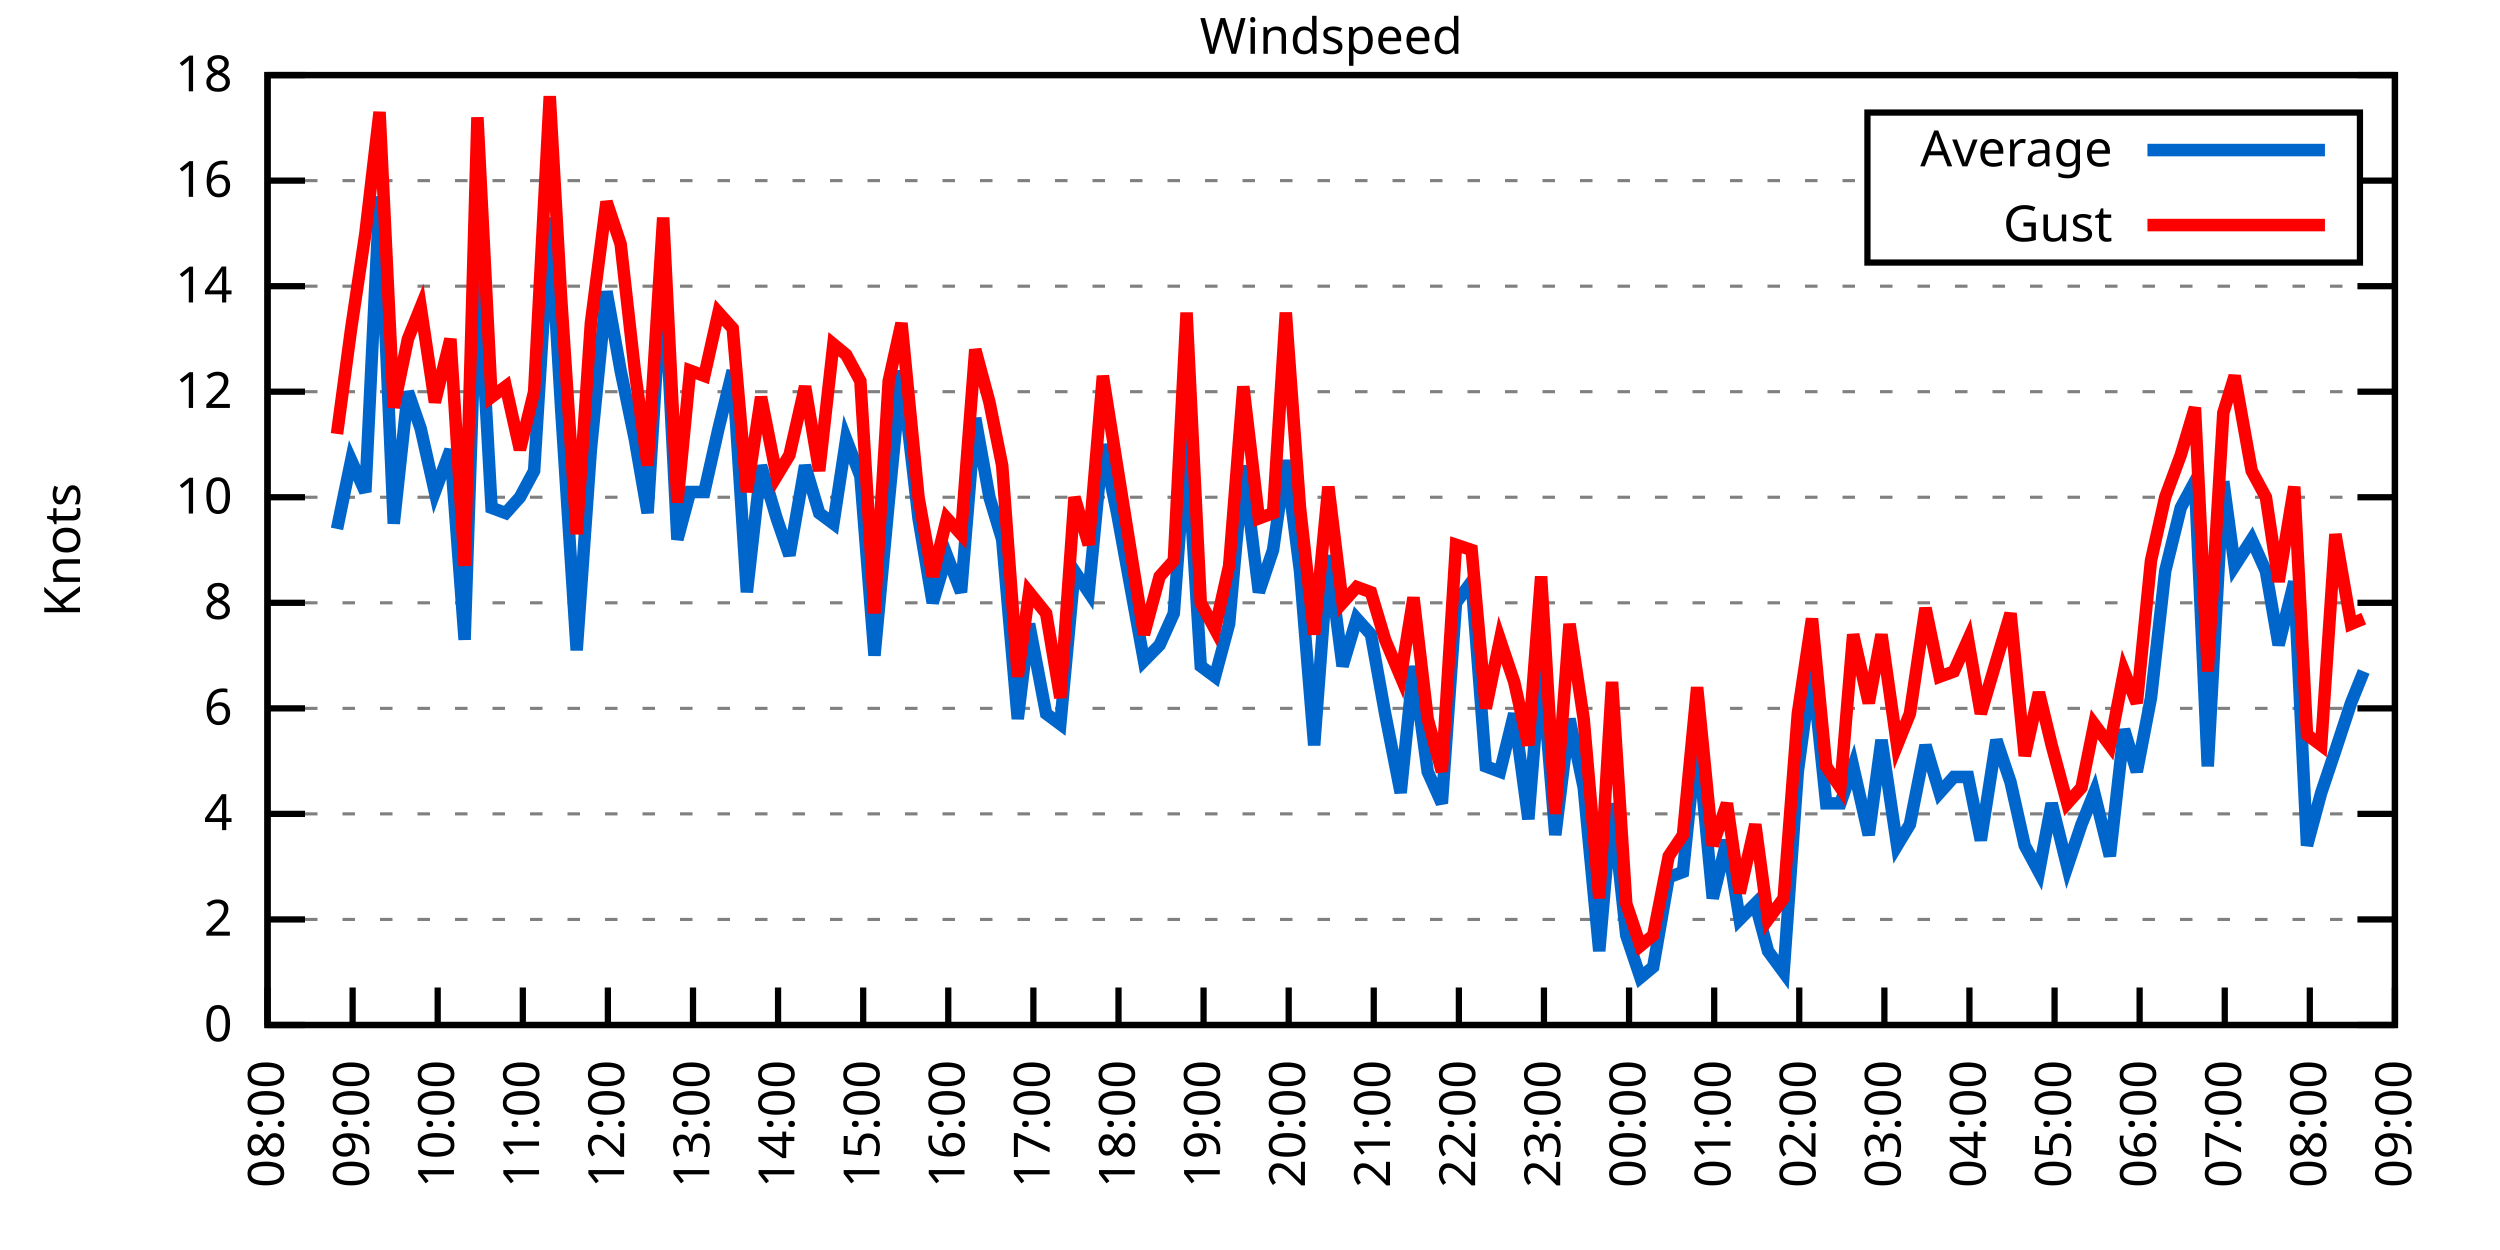
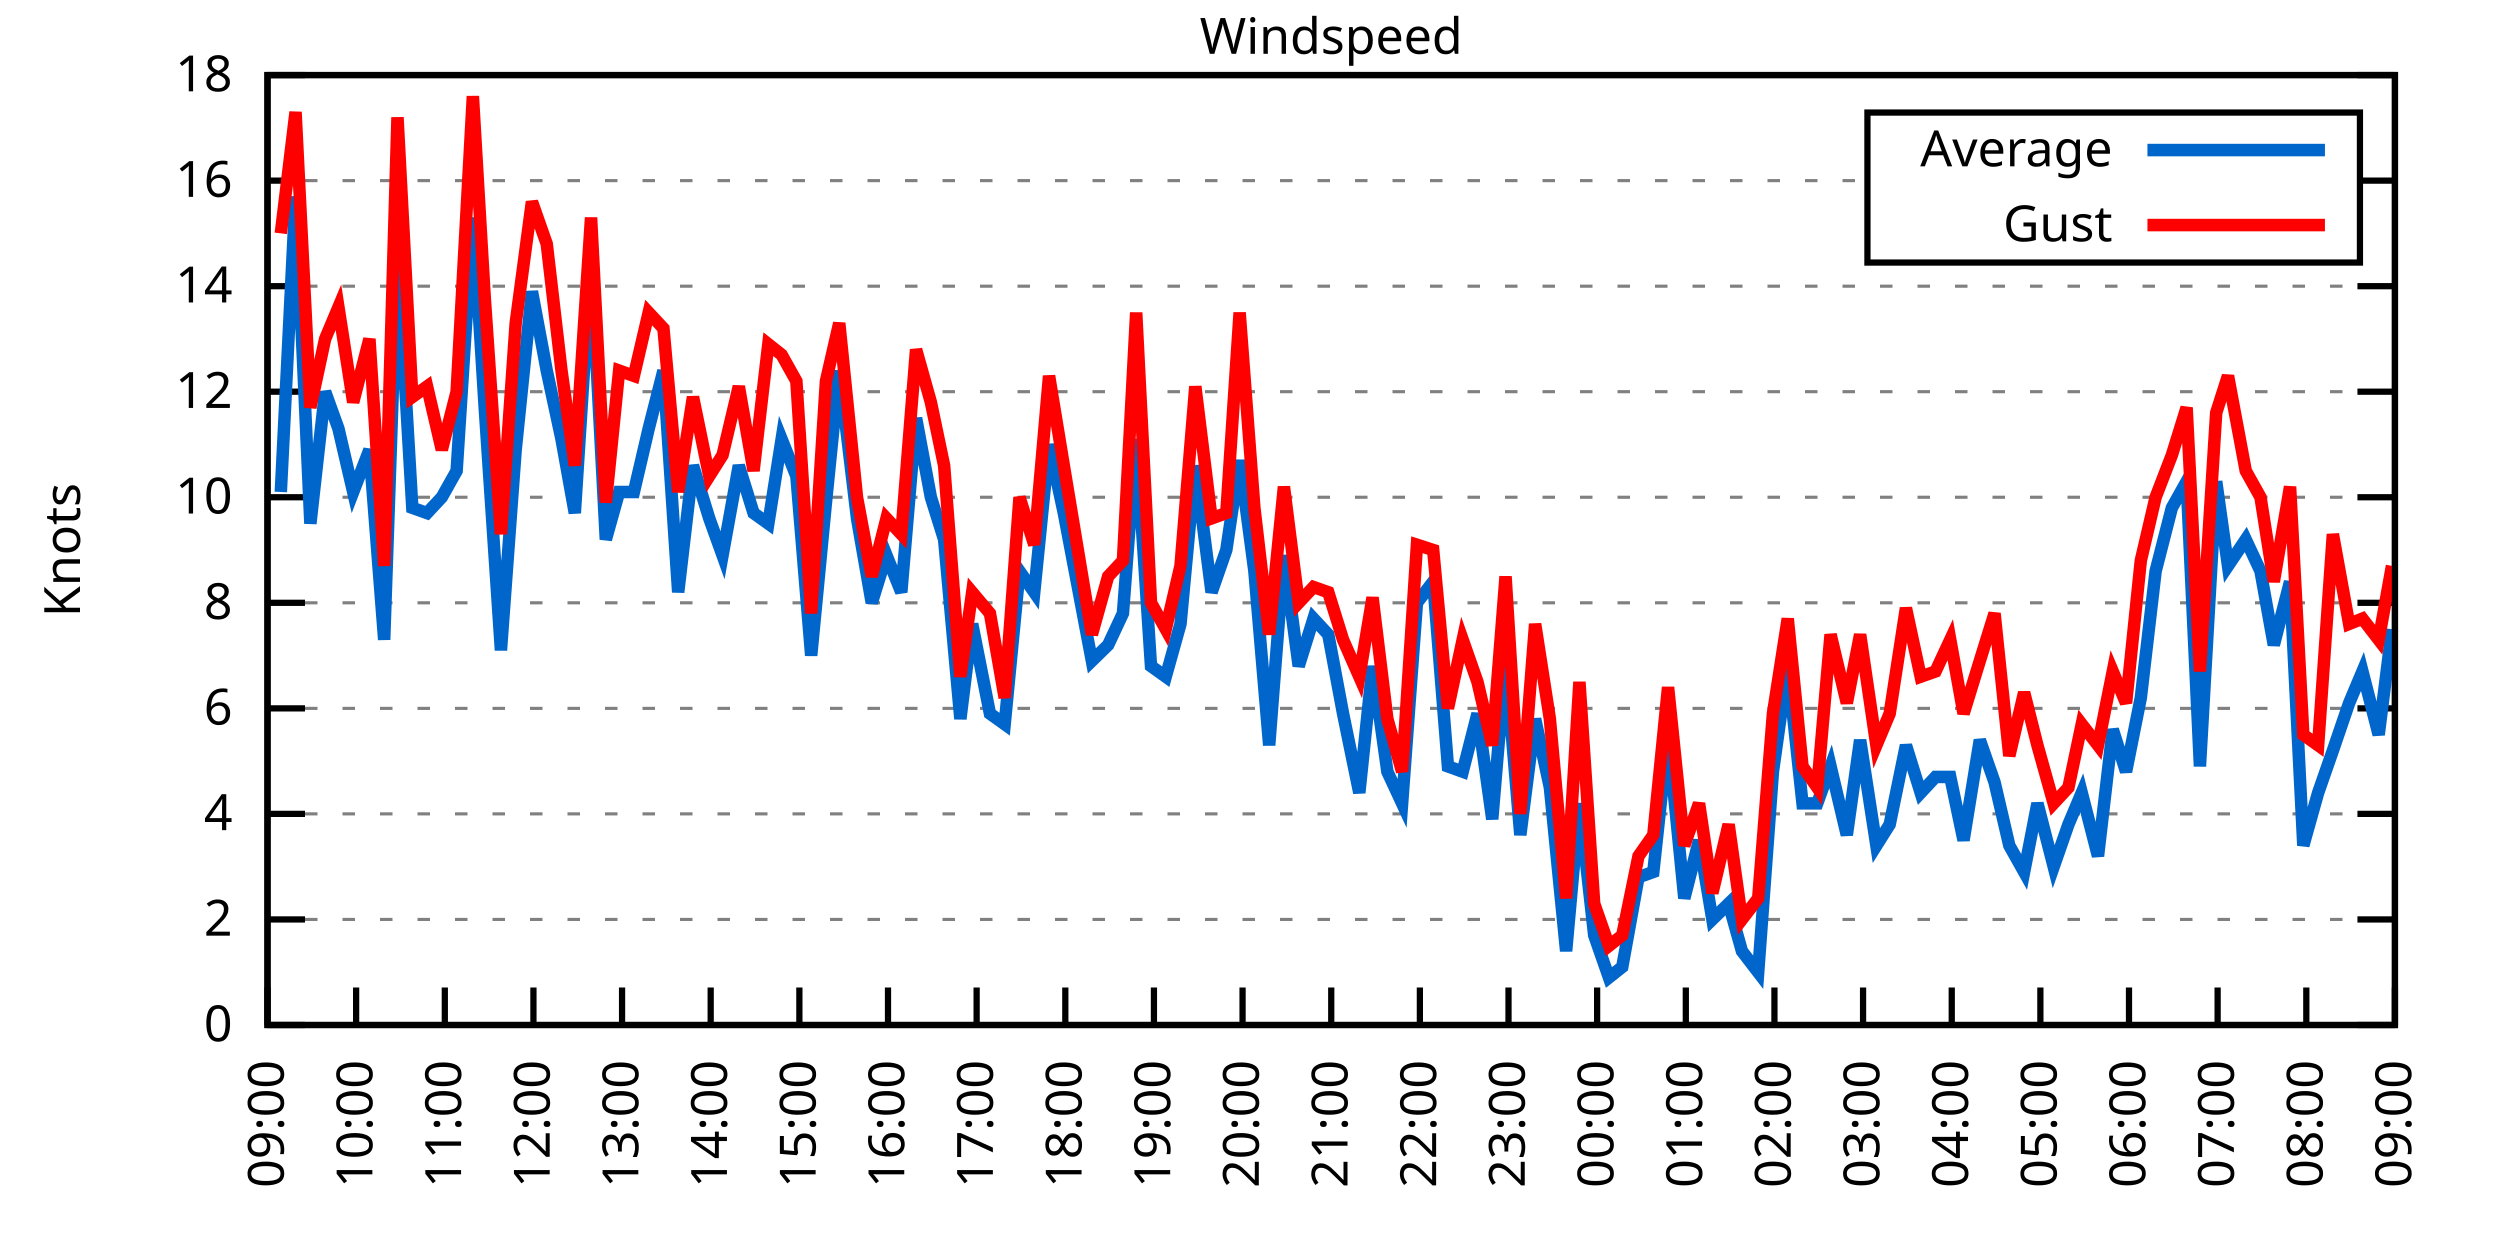
<svg xmlns="http://www.w3.org/2000/svg" xmlns:xlink="http://www.w3.org/1999/xlink" width="400" height="200" viewBox="0 0 400 200">
  <g id="gnuplot_canvas">
    <rect x="0" y="0" width="400" height="200" fill="none" />
    <defs>
      <circle id="gpDot" r="0.5" stroke-width="0.5" stroke="currentColor" />
      <path id="gpPt0" stroke-width="0.333" stroke="currentColor" d="M-1,0 h2 M0,-1 v2" />
      <path id="gpPt1" stroke-width="0.333" stroke="currentColor" d="M-1,-1 L1,1 M1,-1 L-1,1" />
      <path id="gpPt2" stroke-width="0.333" stroke="currentColor" d="M-1,0 L1,0 M0,-1 L0,1 M-1,-1 L1,1 M-1,1 L1,-1" />
      <rect id="gpPt3" stroke-width="0.333" stroke="currentColor" x="-1" y="-1" width="2" height="2" />
      <rect id="gpPt4" stroke-width="0.333" stroke="currentColor" fill="currentColor" x="-1" y="-1" width="2" height="2" />
      <circle id="gpPt5" stroke-width="0.333" stroke="currentColor" cx="0" cy="0" r="1" />
      <use xlink:href="#gpPt5" id="gpPt6" fill="currentColor" stroke="none" />
      <path id="gpPt7" stroke-width="0.333" stroke="currentColor" d="M0,-1.33 L-1.33,0.67 L1.33,0.67 z" />
      <use xlink:href="#gpPt7" id="gpPt8" fill="currentColor" stroke="none" />
      <use xlink:href="#gpPt7" id="gpPt9" stroke="currentColor" transform="rotate(180)" />
      <use xlink:href="#gpPt9" id="gpPt10" fill="currentColor" stroke="none" />
      <use xlink:href="#gpPt3" id="gpPt11" stroke="currentColor" transform="rotate(45)" />
      <use xlink:href="#gpPt11" id="gpPt12" fill="currentColor" stroke="none" />
      <path id="gpPt13" stroke-width="0.333" stroke="currentColor" d="M0,1.330 L1.265,0.411 L0.782,-1.067 L-0.782,-1.076 L-1.265,0.411 z" />
      <use xlink:href="#gpPt13" id="gpPt14" fill="currentColor" stroke="none" />
      <filter id="textbox" filterUnits="objectBoundingBox" x="0" y="0" height="1" width="1">
        <feFlood flood-color="white" flood-opacity="1" result="bgnd" />
        <feComposite in="SourceGraphic" in2="bgnd" operator="atop" />
      </filter>
      <filter id="greybox" filterUnits="objectBoundingBox" x="0" y="0" height="1" width="1">
        <feFlood flood-color="lightgrey" flood-opacity="1" result="grey" />
        <feComposite in="SourceGraphic" in2="grey" operator="atop" />
      </filter>
    </defs>
    <g fill="none" color="white" stroke="currentColor" stroke-width="1.00" stroke-linecap="butt" stroke-linejoin="miter">
</g>
    <g fill="none" color="black" stroke="currentColor" stroke-width="1.00" stroke-linecap="butt" stroke-linejoin="miter">
      <g stroke="none" shape-rendering="crispEdges">
        <polygon fill="rgb(255, 255, 255)" points="42.80,164.00 383.18,164.00 383.18,12.02 42.80,12.02 " />
      </g>
    </g>
    <g fill="none" color="black" stroke="currentColor" stroke-width="1.00" stroke-linecap="butt" stroke-linejoin="miter">
</g>
    <g fill="none" color="black" stroke="black" stroke-width="0.50" stroke-linecap="butt" stroke-linejoin="miter">
</g>
    <g fill="none" color="gray" stroke="currentColor" stroke-width="0.50" stroke-linecap="butt" stroke-linejoin="miter">
      <path stroke="gray" stroke-dasharray="2,4" class="gridline" d="M42.80,164.00 L383.19,164.00  " />
    </g>
    <g fill="none" color="gray" stroke="gray" stroke-width="1.00" stroke-linecap="butt" stroke-linejoin="miter">
</g>
    <g fill="none" color="black" stroke="currentColor" stroke-width="1.00" stroke-linecap="butt" stroke-linejoin="miter">
      <path stroke="black" d="M42.80,164.00 L48.80,164.00 M383.19,164.00 L377.19,164.00  " />
      <g transform="translate(37.20,166.60)" stroke="none" fill="black" font-family="Sans" font-size="8.00" text-anchor="end">
        <text>
          <tspan font-family="Sans"> 0</tspan>
        </text>
      </g>
    </g>
    <g fill="none" color="black" stroke="currentColor" stroke-width="1.00" stroke-linecap="butt" stroke-linejoin="miter">
</g>
    <g fill="none" color="black" stroke="black" stroke-width="0.50" stroke-linecap="butt" stroke-linejoin="miter">
</g>
    <g fill="none" color="gray" stroke="currentColor" stroke-width="0.50" stroke-linecap="butt" stroke-linejoin="miter">
      <path stroke="gray" stroke-dasharray="2,4" class="gridline" d="M42.80,147.11 L383.19,147.11  " />
    </g>
    <g fill="none" color="gray" stroke="gray" stroke-width="1.00" stroke-linecap="butt" stroke-linejoin="miter">
</g>
    <g fill="none" color="black" stroke="currentColor" stroke-width="1.00" stroke-linecap="butt" stroke-linejoin="miter">
      <path stroke="black" d="M42.80,147.11 L48.80,147.11 M383.19,147.11 L377.19,147.11  " />
      <g transform="translate(37.20,149.71)" stroke="none" fill="black" font-family="Sans" font-size="8.00" text-anchor="end">
        <text>
          <tspan font-family="Sans"> 2</tspan>
        </text>
      </g>
    </g>
    <g fill="none" color="black" stroke="currentColor" stroke-width="1.00" stroke-linecap="butt" stroke-linejoin="miter">
</g>
    <g fill="none" color="black" stroke="black" stroke-width="0.50" stroke-linecap="butt" stroke-linejoin="miter">
</g>
    <g fill="none" color="gray" stroke="currentColor" stroke-width="0.50" stroke-linecap="butt" stroke-linejoin="miter">
      <path stroke="gray" stroke-dasharray="2,4" class="gridline" d="M42.80,130.22 L383.19,130.22  " />
    </g>
    <g fill="none" color="gray" stroke="gray" stroke-width="1.00" stroke-linecap="butt" stroke-linejoin="miter">
</g>
    <g fill="none" color="black" stroke="currentColor" stroke-width="1.00" stroke-linecap="butt" stroke-linejoin="miter">
      <path stroke="black" d="M42.80,130.22 L48.80,130.22 M383.19,130.22 L377.19,130.22  " />
      <g transform="translate(37.20,132.82)" stroke="none" fill="black" font-family="Sans" font-size="8.00" text-anchor="end">
        <text>
          <tspan font-family="Sans"> 4</tspan>
        </text>
      </g>
    </g>
    <g fill="none" color="black" stroke="currentColor" stroke-width="1.00" stroke-linecap="butt" stroke-linejoin="miter">
</g>
    <g fill="none" color="black" stroke="black" stroke-width="0.50" stroke-linecap="butt" stroke-linejoin="miter">
</g>
    <g fill="none" color="gray" stroke="currentColor" stroke-width="0.50" stroke-linecap="butt" stroke-linejoin="miter">
      <path stroke="gray" stroke-dasharray="2,4" class="gridline" d="M42.80,113.34 L383.19,113.34  " />
    </g>
    <g fill="none" color="gray" stroke="gray" stroke-width="1.00" stroke-linecap="butt" stroke-linejoin="miter">
</g>
    <g fill="none" color="black" stroke="currentColor" stroke-width="1.00" stroke-linecap="butt" stroke-linejoin="miter">
      <path stroke="black" d="M42.80,113.34 L48.80,113.34 M383.19,113.34 L377.19,113.34  " />
      <g transform="translate(37.20,115.94)" stroke="none" fill="black" font-family="Sans" font-size="8.00" text-anchor="end">
        <text>
          <tspan font-family="Sans"> 6</tspan>
        </text>
      </g>
    </g>
    <g fill="none" color="black" stroke="currentColor" stroke-width="1.00" stroke-linecap="butt" stroke-linejoin="miter">
</g>
    <g fill="none" color="black" stroke="black" stroke-width="0.50" stroke-linecap="butt" stroke-linejoin="miter">
</g>
    <g fill="none" color="gray" stroke="currentColor" stroke-width="0.50" stroke-linecap="butt" stroke-linejoin="miter">
      <path stroke="gray" stroke-dasharray="2,4" class="gridline" d="M42.80,96.45 L383.19,96.45  " />
    </g>
    <g fill="none" color="gray" stroke="gray" stroke-width="1.00" stroke-linecap="butt" stroke-linejoin="miter">
</g>
    <g fill="none" color="black" stroke="currentColor" stroke-width="1.00" stroke-linecap="butt" stroke-linejoin="miter">
      <path stroke="black" d="M42.80,96.45 L48.80,96.45 M383.19,96.45 L377.19,96.45  " />
      <g transform="translate(37.20,99.05)" stroke="none" fill="black" font-family="Sans" font-size="8.00" text-anchor="end">
        <text>
          <tspan font-family="Sans"> 8</tspan>
        </text>
      </g>
    </g>
    <g fill="none" color="black" stroke="currentColor" stroke-width="1.00" stroke-linecap="butt" stroke-linejoin="miter">
</g>
    <g fill="none" color="black" stroke="black" stroke-width="0.50" stroke-linecap="butt" stroke-linejoin="miter">
</g>
    <g fill="none" color="gray" stroke="currentColor" stroke-width="0.50" stroke-linecap="butt" stroke-linejoin="miter">
      <path stroke="gray" stroke-dasharray="2,4" class="gridline" d="M42.80,79.56 L383.19,79.56  " />
    </g>
    <g fill="none" color="gray" stroke="gray" stroke-width="1.00" stroke-linecap="butt" stroke-linejoin="miter">
</g>
    <g fill="none" color="black" stroke="currentColor" stroke-width="1.00" stroke-linecap="butt" stroke-linejoin="miter">
      <path stroke="black" d="M42.80,79.56 L48.80,79.56 M383.19,79.56 L377.19,79.56  " />
      <g transform="translate(37.20,82.16)" stroke="none" fill="black" font-family="Sans" font-size="8.00" text-anchor="end">
        <text>
          <tspan font-family="Sans"> 10</tspan>
        </text>
      </g>
    </g>
    <g fill="none" color="black" stroke="currentColor" stroke-width="1.00" stroke-linecap="butt" stroke-linejoin="miter">
</g>
    <g fill="none" color="black" stroke="black" stroke-width="0.50" stroke-linecap="butt" stroke-linejoin="miter">
</g>
    <g fill="none" color="gray" stroke="currentColor" stroke-width="0.50" stroke-linecap="butt" stroke-linejoin="miter">
      <path stroke="gray" stroke-dasharray="2,4" class="gridline" d="M42.80,62.67 L383.19,62.67  " />
    </g>
    <g fill="none" color="gray" stroke="gray" stroke-width="1.00" stroke-linecap="butt" stroke-linejoin="miter">
</g>
    <g fill="none" color="black" stroke="currentColor" stroke-width="1.00" stroke-linecap="butt" stroke-linejoin="miter">
      <path stroke="black" d="M42.80,62.67 L48.80,62.67 M383.19,62.67 L377.19,62.67  " />
      <g transform="translate(37.20,65.27)" stroke="none" fill="black" font-family="Sans" font-size="8.00" text-anchor="end">
        <text>
          <tspan font-family="Sans"> 12</tspan>
        </text>
      </g>
    </g>
    <g fill="none" color="black" stroke="currentColor" stroke-width="1.00" stroke-linecap="butt" stroke-linejoin="miter">
</g>
    <g fill="none" color="black" stroke="black" stroke-width="0.50" stroke-linecap="butt" stroke-linejoin="miter">
</g>
    <g fill="none" color="gray" stroke="currentColor" stroke-width="0.50" stroke-linecap="butt" stroke-linejoin="miter">
      <path stroke="gray" stroke-dasharray="2,4" class="gridline" d="M42.80,45.79 L383.19,45.79  " />
    </g>
    <g fill="none" color="gray" stroke="gray" stroke-width="1.00" stroke-linecap="butt" stroke-linejoin="miter">
</g>
    <g fill="none" color="black" stroke="currentColor" stroke-width="1.00" stroke-linecap="butt" stroke-linejoin="miter">
      <path stroke="black" d="M42.80,45.79 L48.80,45.79 M383.19,45.79 L377.19,45.79  " />
      <g transform="translate(37.20,48.39)" stroke="none" fill="black" font-family="Sans" font-size="8.00" text-anchor="end">
        <text>
          <tspan font-family="Sans"> 14</tspan>
        </text>
      </g>
    </g>
    <g fill="none" color="black" stroke="currentColor" stroke-width="1.00" stroke-linecap="butt" stroke-linejoin="miter">
</g>
    <g fill="none" color="black" stroke="black" stroke-width="0.50" stroke-linecap="butt" stroke-linejoin="miter">
</g>
    <g fill="none" color="gray" stroke="currentColor" stroke-width="0.50" stroke-linecap="butt" stroke-linejoin="miter">
      <path stroke="gray" stroke-dasharray="2,4" class="gridline" d="M42.80,28.90 L298.79,28.90 M377.59,28.90 L383.19,28.90  " />
    </g>
    <g fill="none" color="gray" stroke="gray" stroke-width="1.00" stroke-linecap="butt" stroke-linejoin="miter">
</g>
    <g fill="none" color="black" stroke="currentColor" stroke-width="1.00" stroke-linecap="butt" stroke-linejoin="miter">
      <path stroke="black" d="M42.80,28.90 L48.80,28.90 M383.19,28.90 L377.19,28.90  " />
      <g transform="translate(37.20,31.50)" stroke="none" fill="black" font-family="Sans" font-size="8.00" text-anchor="end">
        <text>
          <tspan font-family="Sans"> 16</tspan>
        </text>
      </g>
    </g>
    <g fill="none" color="black" stroke="currentColor" stroke-width="1.00" stroke-linecap="butt" stroke-linejoin="miter">
</g>
    <g fill="none" color="black" stroke="black" stroke-width="0.50" stroke-linecap="butt" stroke-linejoin="miter">
</g>
    <g fill="none" color="gray" stroke="currentColor" stroke-width="0.50" stroke-linecap="butt" stroke-linejoin="miter">
      <path stroke="gray" stroke-dasharray="2,4" class="gridline" d="M42.80,12.01 L383.19,12.01  " />
    </g>
    <g fill="none" color="gray" stroke="gray" stroke-width="1.00" stroke-linecap="butt" stroke-linejoin="miter">
</g>
    <g fill="none" color="black" stroke="currentColor" stroke-width="1.00" stroke-linecap="butt" stroke-linejoin="miter">
      <path stroke="black" d="M42.80,12.01 L48.80,12.01 M383.19,12.01 L377.19,12.01  " />
      <g transform="translate(37.20,14.61)" stroke="none" fill="black" font-family="Sans" font-size="8.00" text-anchor="end">
        <text>
          <tspan font-family="Sans"> 18</tspan>
        </text>
      </g>
    </g>
    <g fill="none" color="black" stroke="currentColor" stroke-width="1.00" stroke-linecap="butt" stroke-linejoin="miter">
      <path stroke="black" d="M42.80,164.00 L42.80,158.00  " />
      <g transform="translate(45.40,169.60) rotate(270.00)" stroke="none" fill="black" font-family="Sans" font-size="8.00" text-anchor="end">
        <text>
-           <tspan font-family="Sans">08:00</tspan>
-         </text>
-       </g>
-     </g>
-     <g fill="none" color="black" stroke="currentColor" stroke-width="1.00" stroke-linecap="butt" stroke-linejoin="miter">
-       <path stroke="black" d="M56.42,164.00 L56.42,158.00  " />
-       <g transform="translate(59.02,169.60) rotate(270.00)" stroke="none" fill="black" font-family="Sans" font-size="8.00" text-anchor="end">
-         <text>
          <tspan font-family="Sans">09:00</tspan>
        </text>
      </g>
    </g>
    <g fill="none" color="black" stroke="currentColor" stroke-width="1.00" stroke-linecap="butt" stroke-linejoin="miter">
-       <path stroke="black" d="M70.03,164.00 L70.03,158.00  " />
-       <g transform="translate(72.63,169.60) rotate(270.00)" stroke="none" fill="black" font-family="Sans" font-size="8.00" text-anchor="end">
+       <path stroke="black" d="M56.98,164.00 L56.98,158.00  " />
+       <g transform="translate(59.58,169.60) rotate(270.00)" stroke="none" fill="black" font-family="Sans" font-size="8.00" text-anchor="end">
        <text>
          <tspan font-family="Sans">10:00</tspan>
        </text>
      </g>
    </g>
    <g fill="none" color="black" stroke="currentColor" stroke-width="1.00" stroke-linecap="butt" stroke-linejoin="miter">
-       <path stroke="black" d="M83.65,164.00 L83.65,158.00  " />
-       <g transform="translate(86.25,169.60) rotate(270.00)" stroke="none" fill="black" font-family="Sans" font-size="8.00" text-anchor="end">
+       <path stroke="black" d="M71.17,164.00 L71.17,158.00  " />
+       <g transform="translate(73.77,169.60) rotate(270.00)" stroke="none" fill="black" font-family="Sans" font-size="8.00" text-anchor="end">
        <text>
          <tspan font-family="Sans">11:00</tspan>
        </text>
      </g>
    </g>
    <g fill="none" color="black" stroke="currentColor" stroke-width="1.00" stroke-linecap="butt" stroke-linejoin="miter">
-       <path stroke="black" d="M97.26,164.00 L97.26,158.00  " />
-       <g transform="translate(99.86,169.60) rotate(270.00)" stroke="none" fill="black" font-family="Sans" font-size="8.00" text-anchor="end">
+       <path stroke="black" d="M85.35,164.00 L85.35,158.00  " />
+       <g transform="translate(87.95,169.60) rotate(270.00)" stroke="none" fill="black" font-family="Sans" font-size="8.00" text-anchor="end">
        <text>
          <tspan font-family="Sans">12:00</tspan>
        </text>
      </g>
    </g>
    <g fill="none" color="black" stroke="currentColor" stroke-width="1.00" stroke-linecap="butt" stroke-linejoin="miter">
-       <path stroke="black" d="M110.88,164.00 L110.88,158.00  " />
-       <g transform="translate(113.48,169.60) rotate(270.00)" stroke="none" fill="black" font-family="Sans" font-size="8.00" text-anchor="end">
+       <path stroke="black" d="M99.53,164.00 L99.53,158.00  " />
+       <g transform="translate(102.13,169.60) rotate(270.00)" stroke="none" fill="black" font-family="Sans" font-size="8.00" text-anchor="end">
        <text>
          <tspan font-family="Sans">13:00</tspan>
        </text>
      </g>
    </g>
    <g fill="none" color="black" stroke="currentColor" stroke-width="1.00" stroke-linecap="butt" stroke-linejoin="miter">
-       <path stroke="black" d="M124.49,164.00 L124.49,158.00  " />
-       <g transform="translate(127.09,169.60) rotate(270.00)" stroke="none" fill="black" font-family="Sans" font-size="8.00" text-anchor="end">
+       <path stroke="black" d="M113.71,164.00 L113.71,158.00  " />
+       <g transform="translate(116.31,169.60) rotate(270.00)" stroke="none" fill="black" font-family="Sans" font-size="8.00" text-anchor="end">
        <text>
          <tspan font-family="Sans">14:00</tspan>
        </text>
      </g>
    </g>
    <g fill="none" color="black" stroke="currentColor" stroke-width="1.00" stroke-linecap="butt" stroke-linejoin="miter">
-       <path stroke="black" d="M138.11,164.00 L138.11,158.00  " />
-       <g transform="translate(140.71,169.60) rotate(270.00)" stroke="none" fill="black" font-family="Sans" font-size="8.00" text-anchor="end">
+       <path stroke="black" d="M127.90,164.00 L127.90,158.00  " />
+       <g transform="translate(130.50,169.60) rotate(270.00)" stroke="none" fill="black" font-family="Sans" font-size="8.00" text-anchor="end">
        <text>
          <tspan font-family="Sans">15:00</tspan>
        </text>
      </g>
    </g>
    <g fill="none" color="black" stroke="currentColor" stroke-width="1.00" stroke-linecap="butt" stroke-linejoin="miter">
-       <path stroke="black" d="M151.72,164.00 L151.72,158.00  " />
-       <g transform="translate(154.32,169.60) rotate(270.00)" stroke="none" fill="black" font-family="Sans" font-size="8.00" text-anchor="end">
+       <path stroke="black" d="M142.08,164.00 L142.08,158.00  " />
+       <g transform="translate(144.68,169.60) rotate(270.00)" stroke="none" fill="black" font-family="Sans" font-size="8.00" text-anchor="end">
        <text>
          <tspan font-family="Sans">16:00</tspan>
        </text>
      </g>
    </g>
    <g fill="none" color="black" stroke="currentColor" stroke-width="1.00" stroke-linecap="butt" stroke-linejoin="miter">
-       <path stroke="black" d="M165.34,164.00 L165.34,158.00  " />
-       <g transform="translate(167.94,169.60) rotate(270.00)" stroke="none" fill="black" font-family="Sans" font-size="8.00" text-anchor="end">
+       <path stroke="black" d="M156.26,164.00 L156.26,158.00  " />
+       <g transform="translate(158.86,169.60) rotate(270.00)" stroke="none" fill="black" font-family="Sans" font-size="8.00" text-anchor="end">
        <text>
          <tspan font-family="Sans">17:00</tspan>
        </text>
      </g>
    </g>
    <g fill="none" color="black" stroke="currentColor" stroke-width="1.00" stroke-linecap="butt" stroke-linejoin="miter">
-       <path stroke="black" d="M178.96,164.00 L178.96,158.00  " />
-       <g transform="translate(181.56,169.60) rotate(270.00)" stroke="none" fill="black" font-family="Sans" font-size="8.00" text-anchor="end">
+       <path stroke="black" d="M170.45,164.00 L170.45,158.00  " />
+       <g transform="translate(173.05,169.60) rotate(270.00)" stroke="none" fill="black" font-family="Sans" font-size="8.00" text-anchor="end">
        <text>
          <tspan font-family="Sans">18:00</tspan>
        </text>
      </g>
    </g>
    <g fill="none" color="black" stroke="currentColor" stroke-width="1.00" stroke-linecap="butt" stroke-linejoin="miter">
-       <path stroke="black" d="M192.57,164.00 L192.57,158.00  " />
-       <g transform="translate(195.17,169.60) rotate(270.00)" stroke="none" fill="black" font-family="Sans" font-size="8.00" text-anchor="end">
+       <path stroke="black" d="M184.63,164.00 L184.63,158.00  " />
+       <g transform="translate(187.23,169.60) rotate(270.00)" stroke="none" fill="black" font-family="Sans" font-size="8.00" text-anchor="end">
        <text>
          <tspan font-family="Sans">19:00</tspan>
        </text>
      </g>
    </g>
    <g fill="none" color="black" stroke="currentColor" stroke-width="1.00" stroke-linecap="butt" stroke-linejoin="miter">
-       <path stroke="black" d="M206.19,164.00 L206.19,158.00  " />
-       <g transform="translate(208.79,169.60) rotate(270.00)" stroke="none" fill="black" font-family="Sans" font-size="8.00" text-anchor="end">
+       <path stroke="black" d="M198.81,164.00 L198.81,158.00  " />
+       <g transform="translate(201.41,169.60) rotate(270.00)" stroke="none" fill="black" font-family="Sans" font-size="8.00" text-anchor="end">
        <text>
          <tspan font-family="Sans">20:00</tspan>
        </text>
      </g>
    </g>
    <g fill="none" color="black" stroke="currentColor" stroke-width="1.00" stroke-linecap="butt" stroke-linejoin="miter">
-       <path stroke="black" d="M219.80,164.00 L219.80,158.00  " />
-       <g transform="translate(222.40,169.60) rotate(270.00)" stroke="none" fill="black" font-family="Sans" font-size="8.00" text-anchor="end">
+       <path stroke="black" d="M213.00,164.00 L213.00,158.00  " />
+       <g transform="translate(215.60,169.60) rotate(270.00)" stroke="none" fill="black" font-family="Sans" font-size="8.00" text-anchor="end">
        <text>
          <tspan font-family="Sans">21:00</tspan>
        </text>
      </g>
    </g>
    <g fill="none" color="black" stroke="currentColor" stroke-width="1.00" stroke-linecap="butt" stroke-linejoin="miter">
-       <path stroke="black" d="M233.42,164.00 L233.42,158.00  " />
-       <g transform="translate(236.02,169.60) rotate(270.00)" stroke="none" fill="black" font-family="Sans" font-size="8.00" text-anchor="end">
+       <path stroke="black" d="M227.18,164.00 L227.18,158.00  " />
+       <g transform="translate(229.78,169.60) rotate(270.00)" stroke="none" fill="black" font-family="Sans" font-size="8.00" text-anchor="end">
        <text>
          <tspan font-family="Sans">22:00</tspan>
        </text>
      </g>
    </g>
    <g fill="none" color="black" stroke="currentColor" stroke-width="1.00" stroke-linecap="butt" stroke-linejoin="miter">
-       <path stroke="black" d="M247.03,164.00 L247.03,158.00  " />
-       <g transform="translate(249.63,169.60) rotate(270.00)" stroke="none" fill="black" font-family="Sans" font-size="8.00" text-anchor="end">
+       <path stroke="black" d="M241.36,164.00 L241.36,158.00  " />
+       <g transform="translate(243.96,169.60) rotate(270.00)" stroke="none" fill="black" font-family="Sans" font-size="8.00" text-anchor="end">
        <text>
          <tspan font-family="Sans">23:00</tspan>
        </text>
      </g>
    </g>
    <g fill="none" color="black" stroke="currentColor" stroke-width="1.00" stroke-linecap="butt" stroke-linejoin="miter">
-       <path stroke="black" d="M260.65,164.00 L260.65,158.00  " />
-       <g transform="translate(263.25,169.60) rotate(270.00)" stroke="none" fill="black" font-family="Sans" font-size="8.00" text-anchor="end">
+       <path stroke="black" d="M255.54,164.00 L255.54,158.00  " />
+       <g transform="translate(258.14,169.60) rotate(270.00)" stroke="none" fill="black" font-family="Sans" font-size="8.00" text-anchor="end">
        <text>
          <tspan font-family="Sans">00:00</tspan>
        </text>
      </g>
    </g>
    <g fill="none" color="black" stroke="currentColor" stroke-width="1.00" stroke-linecap="butt" stroke-linejoin="miter">
-       <path stroke="black" d="M274.27,164.00 L274.27,158.00  " />
-       <g transform="translate(276.87,169.60) rotate(270.00)" stroke="none" fill="black" font-family="Sans" font-size="8.00" text-anchor="end">
+       <path stroke="black" d="M269.73,164.00 L269.73,158.00  " />
+       <g transform="translate(272.33,169.60) rotate(270.00)" stroke="none" fill="black" font-family="Sans" font-size="8.00" text-anchor="end">
        <text>
          <tspan font-family="Sans">01:00</tspan>
        </text>
      </g>
    </g>
    <g fill="none" color="black" stroke="currentColor" stroke-width="1.00" stroke-linecap="butt" stroke-linejoin="miter">
-       <path stroke="black" d="M287.88,164.00 L287.88,158.00  " />
-       <g transform="translate(290.48,169.60) rotate(270.00)" stroke="none" fill="black" font-family="Sans" font-size="8.00" text-anchor="end">
+       <path stroke="black" d="M283.91,164.00 L283.91,158.00  " />
+       <g transform="translate(286.51,169.60) rotate(270.00)" stroke="none" fill="black" font-family="Sans" font-size="8.00" text-anchor="end">
        <text>
          <tspan font-family="Sans">02:00</tspan>
        </text>
      </g>
    </g>
    <g fill="none" color="black" stroke="currentColor" stroke-width="1.00" stroke-linecap="butt" stroke-linejoin="miter">
-       <path stroke="black" d="M301.50,164.00 L301.50,158.00  " />
-       <g transform="translate(304.10,169.60) rotate(270.00)" stroke="none" fill="black" font-family="Sans" font-size="8.00" text-anchor="end">
+       <path stroke="black" d="M298.09,164.00 L298.09,158.00  " />
+       <g transform="translate(300.69,169.60) rotate(270.00)" stroke="none" fill="black" font-family="Sans" font-size="8.00" text-anchor="end">
        <text>
          <tspan font-family="Sans">03:00</tspan>
        </text>
      </g>
    </g>
    <g fill="none" color="black" stroke="currentColor" stroke-width="1.00" stroke-linecap="butt" stroke-linejoin="miter">
-       <path stroke="black" d="M315.11,164.00 L315.11,158.00  " />
-       <g transform="translate(317.71,169.60) rotate(270.00)" stroke="none" fill="black" font-family="Sans" font-size="8.00" text-anchor="end">
+       <path stroke="black" d="M312.28,164.00 L312.28,158.00  " />
+       <g transform="translate(314.88,169.60) rotate(270.00)" stroke="none" fill="black" font-family="Sans" font-size="8.00" text-anchor="end">
        <text>
          <tspan font-family="Sans">04:00</tspan>
        </text>
      </g>
    </g>
    <g fill="none" color="black" stroke="currentColor" stroke-width="1.00" stroke-linecap="butt" stroke-linejoin="miter">
-       <path stroke="black" d="M328.73,164.00 L328.73,158.00  " />
-       <g transform="translate(331.33,169.60) rotate(270.00)" stroke="none" fill="black" font-family="Sans" font-size="8.00" text-anchor="end">
+       <path stroke="black" d="M326.46,164.00 L326.46,158.00  " />
+       <g transform="translate(329.06,169.60) rotate(270.00)" stroke="none" fill="black" font-family="Sans" font-size="8.00" text-anchor="end">
        <text>
          <tspan font-family="Sans">05:00</tspan>
        </text>
      </g>
    </g>
    <g fill="none" color="black" stroke="currentColor" stroke-width="1.00" stroke-linecap="butt" stroke-linejoin="miter">
-       <path stroke="black" d="M342.34,164.00 L342.34,158.00  " />
-       <g transform="translate(344.94,169.60) rotate(270.00)" stroke="none" fill="black" font-family="Sans" font-size="8.00" text-anchor="end">
+       <path stroke="black" d="M340.64,164.00 L340.64,158.00  " />
+       <g transform="translate(343.24,169.60) rotate(270.00)" stroke="none" fill="black" font-family="Sans" font-size="8.00" text-anchor="end">
        <text>
          <tspan font-family="Sans">06:00</tspan>
        </text>
      </g>
    </g>
    <g fill="none" color="black" stroke="currentColor" stroke-width="1.00" stroke-linecap="butt" stroke-linejoin="miter">
-       <path stroke="black" d="M355.96,164.00 L355.96,158.00  " />
-       <g transform="translate(358.56,169.60) rotate(270.00)" stroke="none" fill="black" font-family="Sans" font-size="8.00" text-anchor="end">
+       <path stroke="black" d="M354.82,164.00 L354.82,158.00  " />
+       <g transform="translate(357.42,169.60) rotate(270.00)" stroke="none" fill="black" font-family="Sans" font-size="8.00" text-anchor="end">
        <text>
          <tspan font-family="Sans">07:00</tspan>
        </text>
      </g>
    </g>
    <g fill="none" color="black" stroke="currentColor" stroke-width="1.00" stroke-linecap="butt" stroke-linejoin="miter">
-       <path stroke="black" d="M369.57,164.00 L369.57,158.00  " />
-       <g transform="translate(372.17,169.60) rotate(270.00)" stroke="none" fill="black" font-family="Sans" font-size="8.00" text-anchor="end">
+       <path stroke="black" d="M369.01,164.00 L369.01,158.00  " />
+       <g transform="translate(371.61,169.60) rotate(270.00)" stroke="none" fill="black" font-family="Sans" font-size="8.00" text-anchor="end">
        <text>
          <tspan font-family="Sans">08:00</tspan>
        </text>
      </g>
    </g>
    <g fill="none" color="black" stroke="currentColor" stroke-width="1.00" stroke-linecap="butt" stroke-linejoin="miter">
      <path stroke="black" d="M383.19,164.00 L383.19,158.00  " />
      <g transform="translate(385.79,169.60) rotate(270.00)" stroke="none" fill="black" font-family="Sans" font-size="8.00" text-anchor="end">
        <text>
          <tspan font-family="Sans">09:00</tspan>
        </text>
      </g>
    </g>
    <g fill="none" color="black" stroke="currentColor" stroke-width="1.00" stroke-linecap="butt" stroke-linejoin="miter">
</g>
    <g fill="none" color="black" stroke="currentColor" stroke-width="1.00" stroke-linecap="butt" stroke-linejoin="miter">
      <path stroke="black" d="M42.80,12.01 L42.80,164.00 L383.19,164.00 L383.19,12.01 L42.80,12.01 Z  " />
    </g>
    <g fill="none" color="black" stroke="currentColor" stroke-width="1.00" stroke-linecap="butt" stroke-linejoin="miter">
</g>
    <g fill="none" color="black" stroke="currentColor" stroke-width="1.00" stroke-linecap="butt" stroke-linejoin="miter">
      <path stroke="black" d="M298.79,42.01 L298.79,18.01 L377.59,18.01 L377.59,42.01 L298.79,42.01 Z  " />
    </g>
    <g id="Windspeed_plot_1">
      <g fill="none" color="white" stroke="black" stroke-width="2.00" stroke-linecap="butt" stroke-linejoin="miter">
</g>
      <g fill="none" color="black" stroke="currentColor" stroke-width="2.00" stroke-linecap="butt" stroke-linejoin="miter">
        <g transform="translate(337.99,26.61)" stroke="none" fill="black" font-family="Sans" font-size="8.00" text-anchor="end">
          <text>
            <tspan font-family="Sans">Average</tspan>
          </text>
        </g>
      </g>
      <g fill="none" color="black" stroke="currentColor" stroke-width="2.00" stroke-linecap="butt" stroke-linejoin="miter">
-         <path stroke="rgb(  0, 102, 204)" d="M343.59,24.01 L371.99,24.01 M53.92,84.63 L56.19,73.65 L58.46,78.72 L60.73,31.43 L63.00,83.78 L65.27,62.67   L67.31,68.58 L69.58,78.72 L72.07,71.96 L74.34,102.36 L76.39,40.72 L78.65,81.25 L80.92,82.09 L83.19,79.56   L85.46,75.34 L87.96,34.81 L89.77,65.21 L92.27,104.05 L94.54,71.96 L97.04,46.63 L99.30,59.30 L101.57,70.27   L103.62,82.09 L106.11,41.56 L108.38,86.32 L110.42,78.72 L112.69,78.72 L114.96,68.58 L117.23,59.30 L119.50,94.76   L121.77,74.49 L124.27,82.94 L126.31,88.85 L128.81,74.49 L131.07,82.09 L133.34,83.78 L135.39,70.27 L137.66,76.18   L139.92,104.89 L142.19,80.41 L144.24,59.30 L146.96,82.94 L149.23,96.45 L151.50,88.85 L153.77,94.76 L156.04,66.90   L158.31,79.56 L160.35,86.32 L162.84,115.03 L164.66,99.83 L167.38,114.18 L169.65,115.87 L171.92,91.38 L174.19,94.76   L176.46,71.12 L178.73,82.09 L183.04,105.74 L185.54,103.20 L187.81,98.14 L189.85,70.27 L192.12,106.58 L194.39,108.27   L196.66,99.83 L198.93,74.49 L201.42,94.76 L203.69,88.00 L205.73,73.65 L208.00,91.38 L210.27,119.25 L212.54,88.85   L214.81,106.58 L217.08,98.98 L219.35,101.52 L221.62,114.18 L224.11,126.85 L226.16,106.58 L228.43,123.47 L230.70,128.54   L232.96,96.45 L235.46,93.07 L237.73,122.62 L240.00,123.47 L242.27,114.18 L244.54,131.07 L246.58,105.74 L248.85,133.60   L251.12,115.03 L253.39,126.00 L255.88,152.18 L257.93,128.54 L260.20,149.65 L262.47,156.40 L264.51,154.71 L267.00,140.36   L269.27,139.51 L271.54,117.56 L274.04,143.73 L276.31,134.45 L278.35,147.11 L280.85,144.58 L282.89,152.18 L285.38,155.56   L287.65,123.47 L289.92,106.58 L292.19,128.54 L294.46,128.54 L296.50,122.62 L299.00,133.60 L301.04,118.40 L303.54,135.29   L305.58,131.91 L308.08,119.25 L310.35,126.85 L312.62,124.31 L314.89,124.31 L316.93,134.45 L319.42,118.40 L321.69,125.16   L323.96,135.29 L326.23,139.51 L328.27,128.54 L330.77,138.67 L333.04,131.91 L335.08,126.85 L337.58,136.98 L339.85,116.71   L341.89,123.47 L344.16,111.65 L346.43,91.38 L348.92,81.25 L351.19,77.03 L353.24,122.62 L355.73,77.03 L357.55,90.54   L360.27,86.32 L362.54,91.38 L364.58,103.20 L367.08,93.07 L369.12,135.29 L371.39,126.85 L373.66,120.09 L376.16,112.49   L378.20,107.43  " />
+         <path stroke="rgb(  0, 102, 204)" d="M343.59,24.01 L371.99,24.01 M44.93,78.72 L47.29,31.43 L49.66,83.78 L52.02,62.67 L54.15,68.58 L56.51,78.72   L59.11,71.96 L61.47,102.36 L63.60,40.72 L65.97,81.25 L68.33,82.09 L70.69,79.56 L73.06,75.34 L75.66,34.81   L77.55,65.21 L80.15,104.05 L82.51,71.96 L85.11,46.63 L87.48,59.30 L89.84,70.27 L91.97,82.09 L94.57,41.56   L96.93,86.32 L99.06,78.72 L101.42,78.72 L103.79,68.58 L106.15,59.30 L108.51,94.76 L110.88,74.49 L113.48,82.94   L115.61,88.85 L118.21,74.49 L120.57,82.09 L122.93,83.78 L125.06,70.27 L127.42,76.18 L129.79,104.89 L132.15,80.41   L134.28,59.30 L137.12,82.94 L139.48,96.45 L141.84,88.85 L144.21,94.76 L146.57,66.90 L148.94,79.56 L151.06,86.32   L153.66,115.03 L155.55,99.83 L158.39,114.18 L160.75,115.87 L163.12,91.38 L165.48,94.76 L167.85,71.12 L170.21,82.09   L174.70,105.74 L177.30,103.20 L179.67,98.14 L181.79,70.27 L184.16,106.58 L186.52,108.27 L188.88,99.83 L191.25,74.49   L193.85,94.76 L196.21,88.00 L198.34,73.65 L200.70,91.38 L203.07,119.25 L205.43,88.85 L207.79,106.58 L210.16,98.98   L212.52,101.52 L214.89,114.18 L217.49,126.85 L219.61,106.58 L221.98,123.47 L224.34,128.54 L226.71,96.45 L229.31,93.07   L231.67,122.62 L234.03,123.47 L236.40,114.18 L238.76,131.07 L240.89,105.74 L243.25,133.60 L245.62,115.03 L247.98,126.00   L250.58,152.18 L252.71,128.54 L255.07,149.65 L257.43,156.40 L259.56,154.71 L262.16,140.36 L264.53,139.51 L266.89,117.56   L269.49,143.73 L271.85,134.45 L273.98,147.11 L276.58,144.58 L278.71,152.18 L281.31,155.56 L283.67,123.47 L286.04,106.58   L288.40,128.54 L290.76,128.54 L292.89,122.62 L295.49,133.60 L297.62,118.40 L300.22,135.29 L302.35,131.91 L304.95,119.25   L307.31,126.85 L309.68,124.31 L312.04,124.31 L314.17,134.45 L316.77,118.40 L319.13,125.16 L321.49,135.29 L323.86,139.51   L325.99,128.54 L328.59,138.67 L330.95,131.91 L333.08,126.85 L335.68,136.98 L338.04,116.71 L340.17,123.47 L342.53,111.65   L344.90,91.38 L347.50,81.25 L349.86,77.03 L351.99,122.62 L354.59,77.03 L356.48,90.54 L359.32,86.32 L361.68,91.38   L363.81,103.20 L366.41,93.07 L368.53,135.29 L370.90,126.85 L373.26,120.09 L375.86,112.49 L377.99,107.43 L380.59,117.56   L382.72,100.67  " />
      </g>
    </g>
    <g id="Windspeed_plot_2">
      <g fill="none" color="black" stroke="currentColor" stroke-width="2.00" stroke-linecap="butt" stroke-linejoin="miter">
        <g transform="translate(337.99,38.61)" stroke="none" fill="black" font-family="Sans" font-size="8.00" text-anchor="end">
          <text>
            <tspan font-family="Sans">Gust</tspan>
          </text>
        </g>
      </g>
      <g fill="none" color="black" stroke="currentColor" stroke-width="2.00" stroke-linecap="butt" stroke-linejoin="miter">
-         <path stroke="rgb(255,   0,   0)" d="M343.59,36.01 L371.99,36.01 M53.92,69.43 L56.19,52.54 L58.46,37.34 L60.73,17.92 L63.00,65.21 L65.27,54.23   L67.31,49.16 L69.58,64.36 L72.07,54.23 L74.34,90.54 L76.39,18.77 L78.65,63.52 L80.92,61.83 L83.19,71.96   L85.46,62.67 L87.96,15.39 L89.77,47.47 L92.27,85.47 L94.54,51.70 L97.04,32.28 L99.30,39.03 L101.57,59.30   L103.62,74.49 L106.11,34.81 L108.38,80.41 L110.42,59.30 L112.69,60.14 L114.96,50.01 L117.23,52.54 L119.50,78.72   L121.77,63.52 L124.27,76.18 L126.31,72.81 L128.81,61.83 L131.07,75.34 L133.34,55.07 L135.39,56.76 L137.66,60.98   L139.92,98.14 L142.19,60.98 L144.24,51.70 L146.96,79.56 L149.23,92.23 L151.50,82.94 L153.77,85.47 L156.04,55.92   L158.31,64.36 L160.35,74.49 L162.84,108.27 L164.66,94.76 L167.38,98.14 L169.65,111.65 L171.92,79.56 L174.19,87.16   L176.46,60.14 L178.73,74.49 L183.04,101.52 L185.54,92.23 L187.81,89.69 L189.85,50.01 L192.12,96.45 L194.39,100.67   L196.66,90.54 L198.93,61.83 L201.42,82.94 L203.69,82.09 L205.73,50.01 L208.00,81.25 L210.27,101.52 L212.54,77.87   L214.81,96.45 L217.08,93.92 L219.35,94.76 L221.62,102.36 L224.11,108.27 L226.16,95.60 L228.43,115.03 L230.70,123.47   L232.96,87.16 L235.46,88.00 L237.73,113.34 L240.00,102.36 L242.27,109.11 L244.54,119.25 L246.58,92.23 L248.85,130.22   L251.12,99.83 L253.39,115.03 L255.88,143.73 L257.93,109.11 L260.20,144.58 L262.47,151.33 L264.51,149.65 L267.00,136.98   L269.27,133.60 L271.54,109.96 L274.04,135.29 L276.31,128.54 L278.35,142.89 L280.85,131.91 L282.89,147.11 L285.38,143.73   L287.65,114.18 L289.92,98.98 L292.19,122.62 L294.46,126.00 L296.50,101.52 L299.00,112.49 L301.04,101.52 L303.54,119.25   L305.58,114.18 L308.08,97.29 L310.35,108.27 L312.62,107.43 L314.89,102.36 L316.93,114.18 L319.42,105.74 L321.69,98.14   L323.96,120.94 L326.23,110.80 L328.27,119.25 L330.77,128.54 L333.04,126.00 L335.08,115.87 L337.58,119.25 L339.85,107.43   L341.89,112.49 L344.16,89.69 L346.43,79.56 L348.92,72.81 L351.19,65.21 L353.24,107.43 L355.73,66.05 L357.55,60.14   L360.27,75.34 L362.54,79.56 L364.58,93.07 L367.08,77.87 L369.12,117.56 L371.39,119.25 L373.66,85.47 L376.16,99.83   L378.20,98.98  " />
+         <path stroke="rgb(255,   0,   0)" d="M343.59,36.01 L371.99,36.01 M44.93,37.34 L47.29,17.92 L49.66,65.21 L52.02,54.23 L54.15,49.16 L56.51,64.36   L59.11,54.23 L61.47,90.54 L63.60,18.77 L65.97,63.52 L68.33,61.83 L70.69,71.96 L73.06,62.67 L75.66,15.39   L77.55,47.47 L80.15,85.47 L82.51,51.70 L85.11,32.28 L87.48,39.03 L89.84,59.30 L91.97,74.49 L94.57,34.81   L96.93,80.41 L99.06,59.30 L101.42,60.14 L103.79,50.01 L106.15,52.54 L108.51,78.72 L110.88,63.52 L113.48,76.18   L115.61,72.81 L118.21,61.83 L120.57,75.34 L122.93,55.07 L125.06,56.76 L127.42,60.98 L129.79,98.14 L132.15,60.98   L134.28,51.70 L137.12,79.56 L139.48,92.23 L141.84,82.94 L144.21,85.47 L146.57,55.92 L148.94,64.36 L151.06,74.49   L153.66,108.27 L155.55,94.76 L158.39,98.14 L160.75,111.65 L163.12,79.56 L165.48,87.16 L167.85,60.14 L170.21,74.49   L174.70,101.52 L177.30,92.23 L179.67,89.69 L181.79,50.01 L184.16,96.45 L186.52,100.67 L188.88,90.54 L191.25,61.83   L193.85,82.94 L196.21,82.09 L198.34,50.01 L200.70,81.25 L203.07,101.52 L205.43,77.87 L207.79,96.45 L210.16,93.92   L212.52,94.76 L214.89,102.36 L217.49,108.27 L219.61,95.60 L221.98,115.03 L224.34,123.47 L226.71,87.16 L229.31,88.00   L231.67,113.34 L234.03,102.36 L236.40,109.11 L238.76,119.25 L240.89,92.23 L243.25,130.22 L245.62,99.83 L247.98,115.03   L250.58,143.73 L252.71,109.11 L255.07,144.58 L257.43,151.33 L259.56,149.65 L262.16,136.98 L264.53,133.60 L266.89,109.96   L269.49,135.29 L271.85,128.54 L273.98,142.89 L276.58,131.91 L278.71,147.11 L281.31,143.73 L283.67,114.18 L286.04,98.98   L288.40,122.62 L290.76,126.00 L292.89,101.52 L295.49,112.49 L297.62,101.52 L300.22,119.25 L302.35,114.18 L304.95,97.29   L307.31,108.27 L309.68,107.43 L312.04,102.36 L314.17,114.18 L316.77,105.74 L319.13,98.14 L321.49,120.94 L323.86,110.80   L325.99,119.25 L328.59,128.54 L330.95,126.00 L333.08,115.87 L335.68,119.25 L338.04,107.43 L340.17,112.49 L342.53,89.69   L344.90,79.56 L347.50,72.81 L349.86,65.21 L351.99,107.43 L354.59,66.05 L356.48,60.14 L359.32,75.34 L361.68,79.56   L363.81,93.07 L366.41,77.87 L368.53,117.56 L370.90,119.25 L373.26,85.47 L375.86,99.83 L377.99,98.98 L380.59,102.36   L382.72,90.54  " />
      </g>
    </g>
    <g fill="none" color="black" stroke="currentColor" stroke-width="2.00" stroke-linecap="butt" stroke-linejoin="miter">
</g>
    <g fill="none" color="black" stroke="black" stroke-width="1.00" stroke-linecap="butt" stroke-linejoin="miter">
</g>
    <g fill="none" color="black" stroke="currentColor" stroke-width="1.00" stroke-linecap="butt" stroke-linejoin="miter">
      <path stroke="black" d="M42.80,12.01 L42.80,164.00 L383.19,164.00 L383.19,12.01 L42.80,12.01 Z  " />
      <g transform="translate(12.80,88.01) rotate(270.00)" stroke="none" fill="black" font-family="Sans" font-size="8.00" text-anchor="middle">
        <text>
          <tspan font-family="Sans">Knots</tspan>
        </text>
      </g>
    </g>
    <g fill="none" color="black" stroke="currentColor" stroke-width="1.00" stroke-linecap="butt" stroke-linejoin="miter">
</g>
    <g fill="none" color="black" stroke="currentColor" stroke-width="1.00" stroke-linecap="butt" stroke-linejoin="miter">
      <g transform="translate(212.99,8.61)" stroke="none" fill="black" font-family="Sans" font-size="8.00" text-anchor="middle">
        <text>
          <tspan font-family="Sans">Windspeed</tspan>
        </text>
      </g>
    </g>
    <g fill="none" color="black" stroke="currentColor" stroke-width="1.00" stroke-linecap="butt" stroke-linejoin="miter">
</g>
  </g>
</svg>
